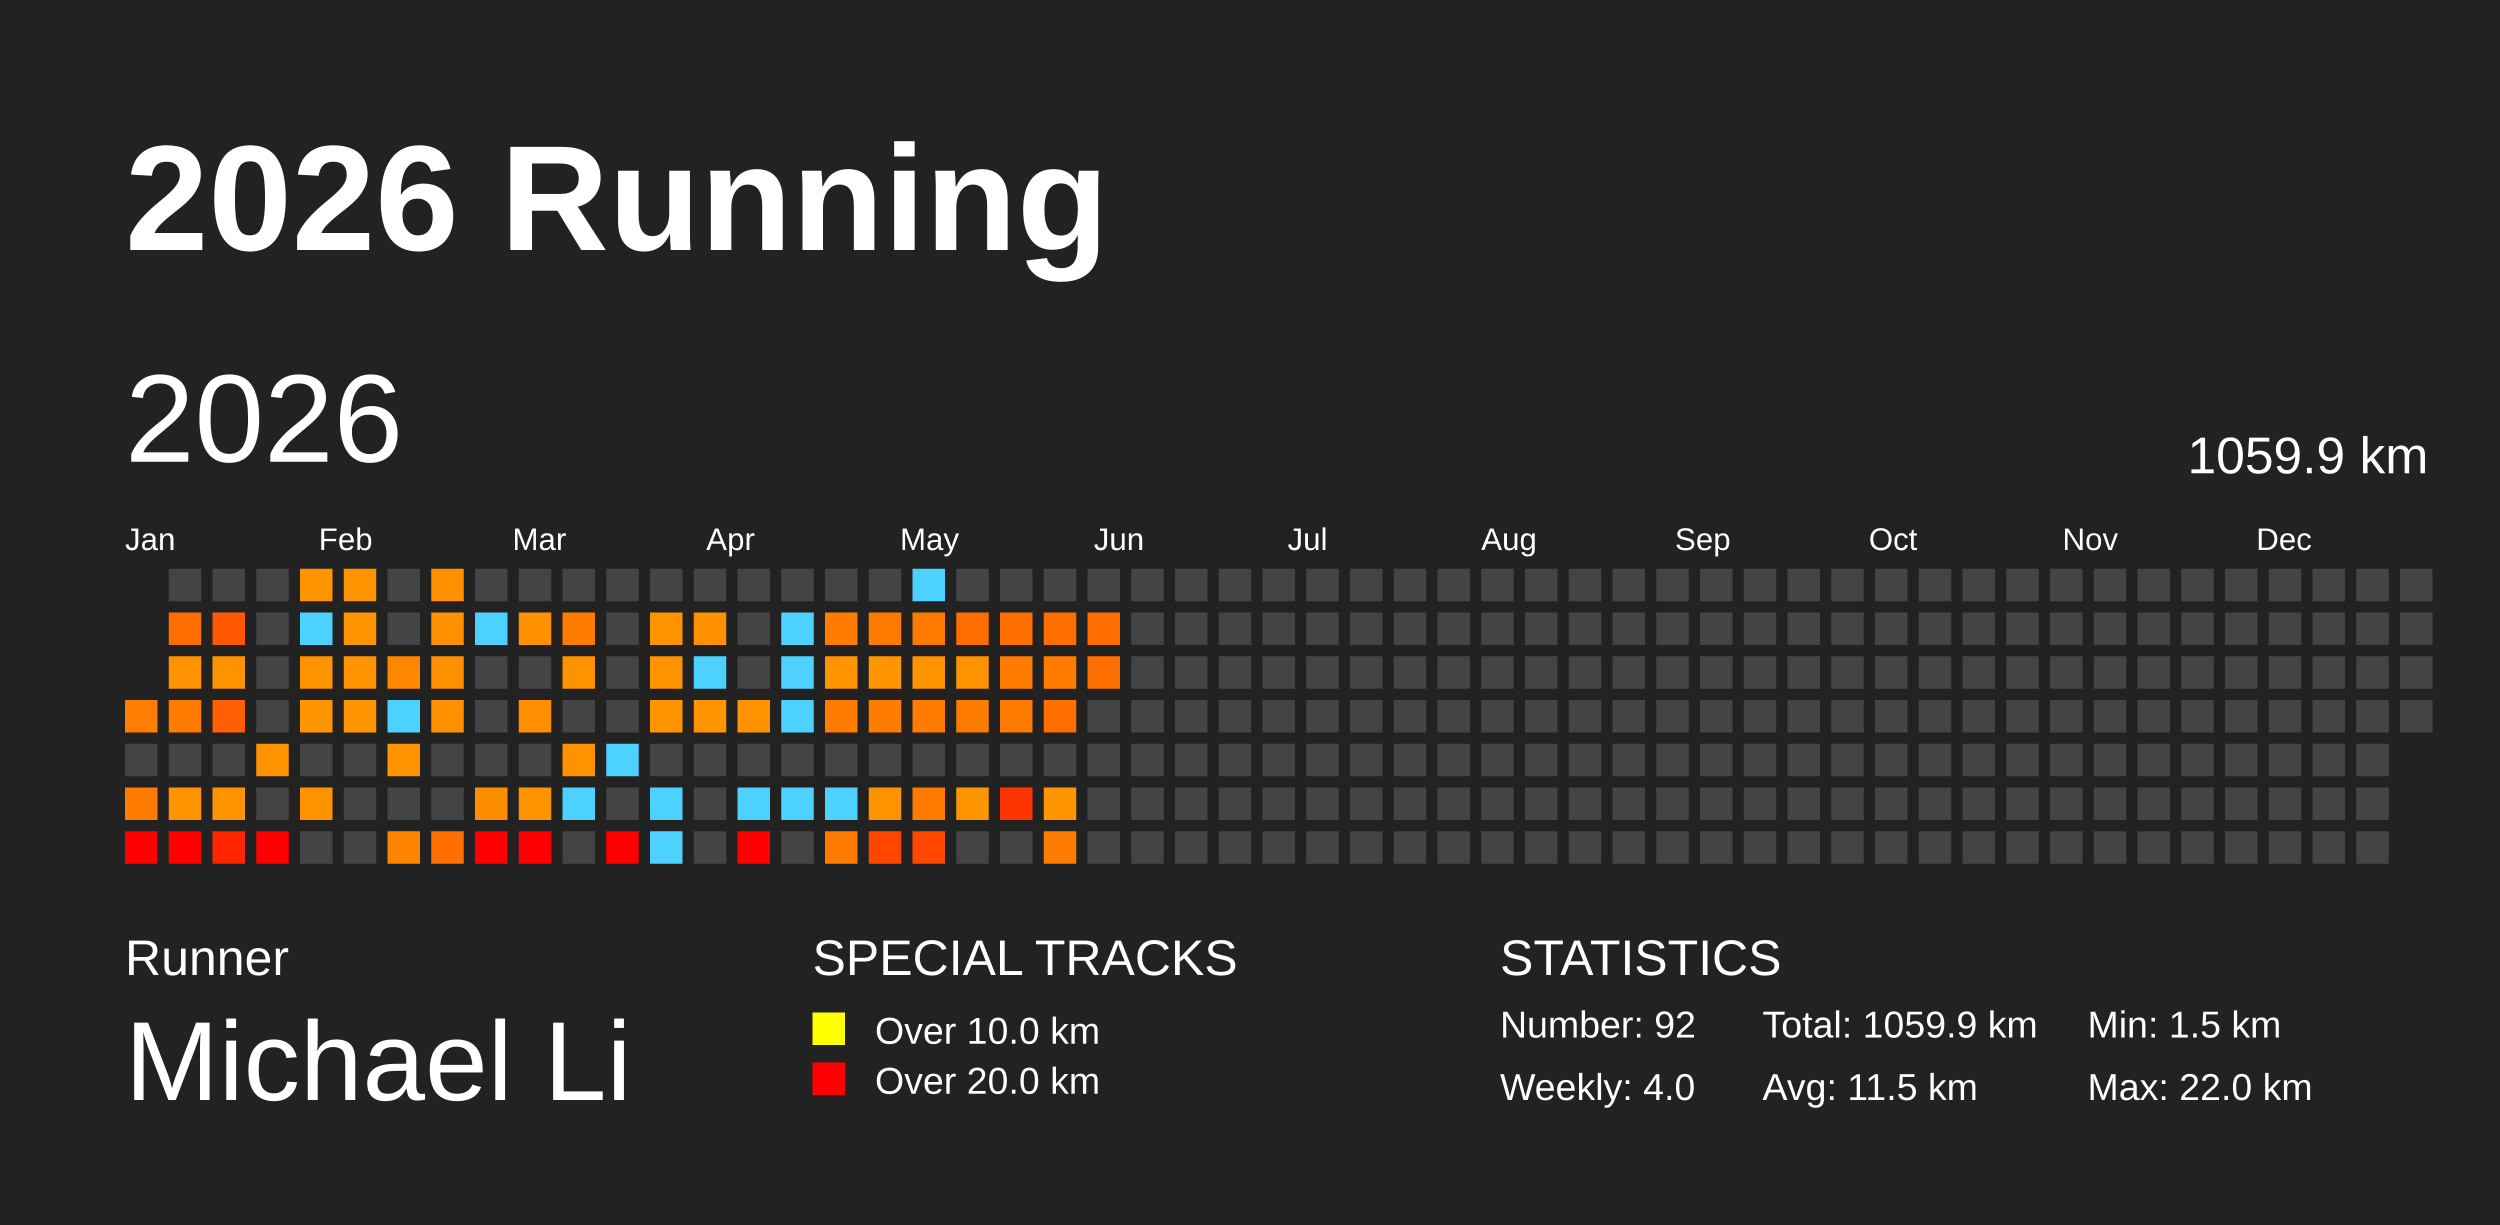
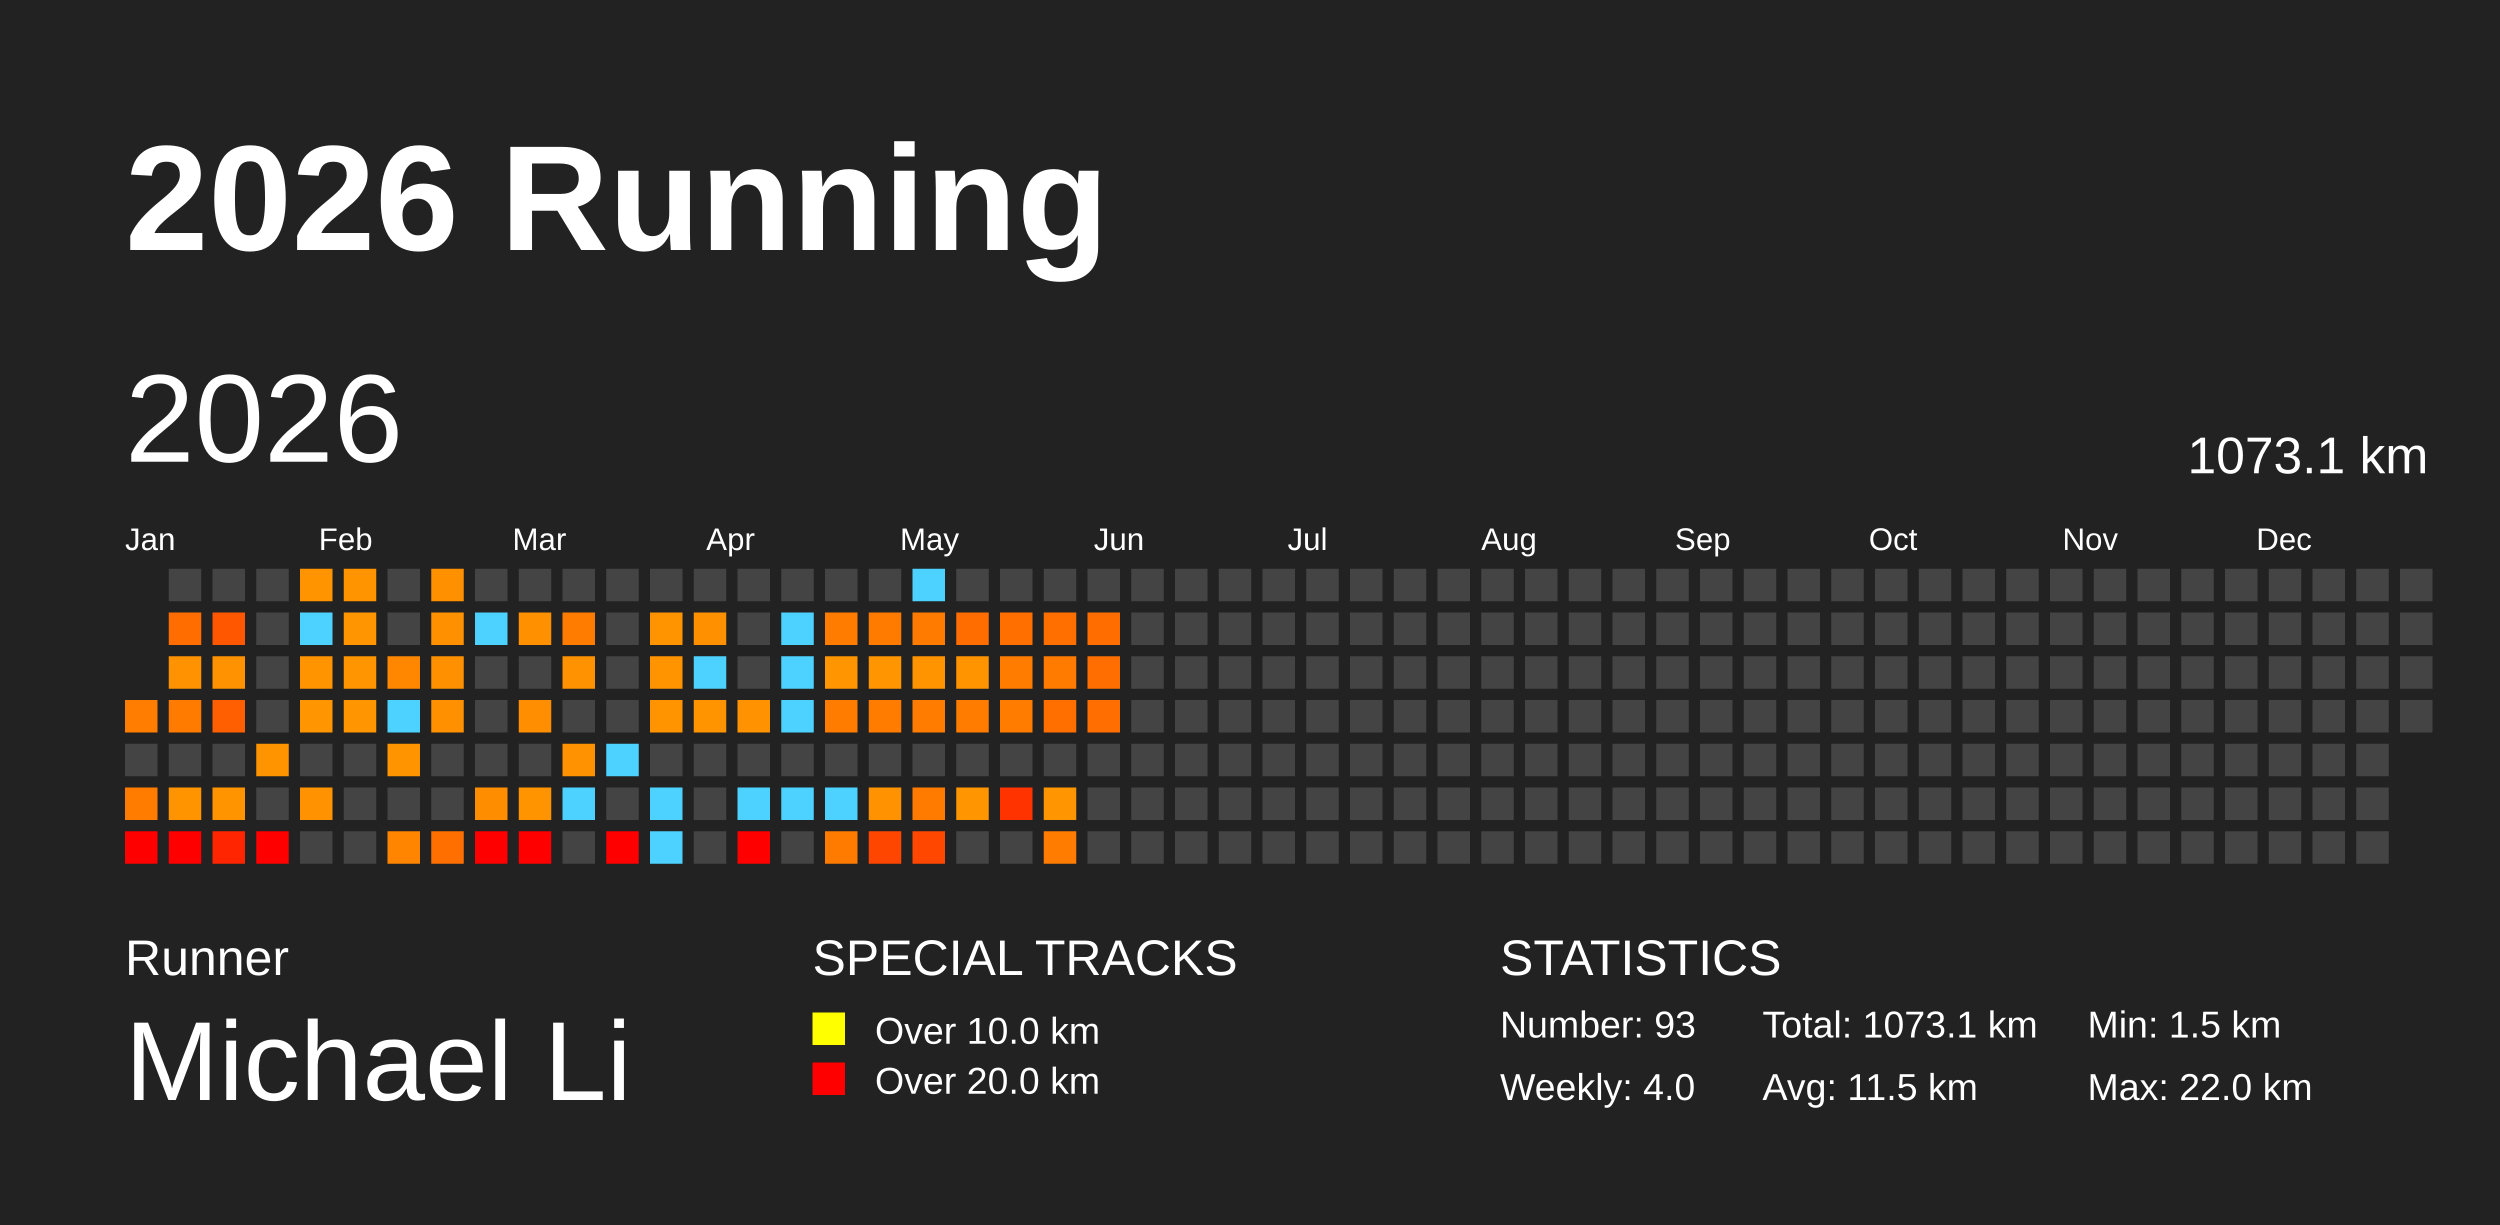
<svg xmlns="http://www.w3.org/2000/svg" baseProfile="full" height="98mm" version="1.1" viewBox="0,0,200,98" width="200mm">
  <defs />
  <rect fill="#222222" height="98" width="200" x="0" y="0" />
  <text fill="#FFFFFF" style="font-size:12px; font-family:Arial; font-weight:bold;" x="10" y="20">2026 Running</text>
  <text fill="#FFFFFF" style="font-size:4px; font-family:Arial" x="10" y="78">Runner</text>
  <text fill="#FFFFFF" style="font-size:9px; font-family:Arial" x="10" y="88">Michael Li</text>
  <text fill="#FFFFFF" style="font-size:4px; font-family:Arial" x="65" y="78">SPECIAL TRACKS</text>
  <rect fill="yellow" height="2.6" width="2.6" x="65" y="81" />
  <text fill="#FFFFFF" style="font-size:3px; font-family:Arial" x="70" y="83.5">Over 10.0 km</text>
  <rect fill="red" height="2.6" width="2.6" x="65" y="85" />
  <text fill="#FFFFFF" style="font-size:3px; font-family:Arial" x="70" y="87.5">Over 20.0 km</text>
  <text fill="#FFFFFF" style="font-size:4px; font-family:Arial" x="120" y="78">STATISTICS</text>
-   <text fill="#FFFFFF" style="font-size:3px; font-family:Arial" x="120" y="83">Number: 92</text>
+   <text fill="#FFFFFF" style="font-size:3px; font-family:Arial" x="120" y="83">Number: 93</text>
  <text fill="#FFFFFF" style="font-size:3px; font-family:Arial" x="120" y="88">Weekly: 4.0</text>
-   <text fill="#FFFFFF" style="font-size:3px; font-family:Arial" x="141" y="83">Total: 1059.9 km</text>
+   <text fill="#FFFFFF" style="font-size:3px; font-family:Arial" x="141" y="83">Total: 1073.1 km</text>
  <text fill="#FFFFFF" style="font-size:3px; font-family:Arial" x="141" y="88">Avg: 11.5 km</text>
  <text fill="#FFFFFF" style="font-size:3px; font-family:Arial" x="167" y="83">Min: 1.5 km</text>
  <text fill="#FFFFFF" style="font-size:3px; font-family:Arial" x="167" y="88">Max: 22.0 km</text>
  <text dominant-baseline="hanging" fill="#FFFFFF" style="font-size:10.0px; font-family:Arial;" x="10" y="30">2026</text>
-   <text dominant-baseline="hanging" fill="#FFFFFF" style="font-size:4.125px; font-family:Arial;" x="175" y="35">1059.9 km</text>
+   <text dominant-baseline="hanging" fill="#FFFFFF" style="font-size:4.125px; font-family:Arial;" x="175" y="35">1073.1 km</text>
  <text fill="#FFFFFF" style="font-size:2.5px; font-family:Arial" x="10.0" y="44">Jan</text>
  <text fill="#FFFFFF" style="font-size:2.5px; font-family:Arial" x="25.5" y="44">Feb</text>
  <text fill="#FFFFFF" style="font-size:2.5px; font-family:Arial" x="41.0" y="44">Mar</text>
  <text fill="#FFFFFF" style="font-size:2.5px; font-family:Arial" x="56.5" y="44">Apr</text>
  <text fill="#FFFFFF" style="font-size:2.5px; font-family:Arial" x="72.0" y="44">May</text>
  <text fill="#FFFFFF" style="font-size:2.5px; font-family:Arial" x="87.5" y="44">Jun</text>
  <text fill="#FFFFFF" style="font-size:2.5px; font-family:Arial" x="103.0" y="44">Jul</text>
  <text fill="#FFFFFF" style="font-size:2.5px; font-family:Arial" x="118.5" y="44">Aug</text>
  <text fill="#FFFFFF" style="font-size:2.5px; font-family:Arial" x="134.0" y="44">Sep</text>
  <text fill="#FFFFFF" style="font-size:2.5px; font-family:Arial" x="149.5" y="44">Oct</text>
  <text fill="#FFFFFF" style="font-size:2.5px; font-family:Arial" x="165.0" y="44">Nov</text>
  <text fill="#FFFFFF" style="font-size:2.5px; font-family:Arial" x="180.5" y="44">Dec</text>
  <rect fill="#ff7d00" height="2.6" width="2.6" x="10.0" y="56.0" />
  <rect fill="#444444" height="2.6" width="2.6" x="10.0" y="59.5" />
  <rect fill="#ff7c00" height="2.6" width="2.6" x="10.0" y="63.0" />
  <rect fill="red" height="2.6" width="2.6" x="10.0" y="66.5" />
  <rect fill="#444444" height="2.6" width="2.6" x="13.5" y="45.5" />
  <rect fill="#ff6d00" height="2.6" width="2.6" x="13.5" y="49.0" />
  <rect fill="#ff9200" height="2.6" width="2.6" x="13.5" y="52.5" />
  <rect fill="#ff7b00" height="2.6" width="2.6" x="13.5" y="56.0" />
  <rect fill="#444444" height="2.6" width="2.6" x="13.5" y="59.5" />
  <rect fill="#ff9300" height="2.6" width="2.6" x="13.5" y="63.0" />
  <rect fill="red" height="2.6" width="2.6" x="13.5" y="66.5" />
  <rect fill="#444444" height="2.6" width="2.6" x="17.0" y="45.5" />
  <rect fill="#ff5600" height="2.6" width="2.6" x="17.0" y="49.0" />
  <rect fill="#ff9200" height="2.6" width="2.6" x="17.0" y="52.5" />
  <rect fill="#ff5f00" height="2.6" width="2.6" x="17.0" y="56.0" />
  <rect fill="#444444" height="2.6" width="2.6" x="17.0" y="59.5" />
  <rect fill="#ff9400" height="2.6" width="2.6" x="17.0" y="63.0" />
  <rect fill="#ff2500" height="2.6" width="2.6" x="17.0" y="66.5" />
  <rect fill="#444444" height="2.6" width="2.6" x="20.5" y="45.5" />
  <rect fill="#444444" height="2.6" width="2.6" x="20.5" y="49.0" />
  <rect fill="#444444" height="2.6" width="2.6" x="20.5" y="52.5" />
  <rect fill="#444444" height="2.6" width="2.6" x="20.5" y="56.0" />
  <rect fill="#ff9300" height="2.6" width="2.6" x="20.5" y="59.5" />
  <rect fill="#444444" height="2.6" width="2.6" x="20.5" y="63.0" />
  <rect fill="red" height="2.6" width="2.6" x="20.5" y="66.5" />
  <rect fill="#ff9400" height="2.6" width="2.6" x="24.0" y="45.5" />
  <rect fill="#4dd2ff" height="2.6" width="2.6" x="24.0" y="49.0" />
  <rect fill="#ff9300" height="2.6" width="2.6" x="24.0" y="52.5" />
  <rect fill="#ff9500" height="2.6" width="2.6" x="24.0" y="56.0" />
  <rect fill="#444444" height="2.6" width="2.6" x="24.0" y="59.5" />
  <rect fill="#ff9200" height="2.6" width="2.6" x="24.0" y="63.0" />
  <rect fill="#444444" height="2.6" width="2.6" x="24.0" y="66.5" />
  <rect fill="#ff9400" height="2.6" width="2.6" x="27.5" y="45.5" />
  <rect fill="#ff9500" height="2.6" width="2.6" x="27.5" y="49.0" />
  <rect fill="#ff9500" height="2.6" width="2.6" x="27.5" y="52.5" />
  <rect fill="#ff9500" height="2.6" width="2.6" x="27.5" y="56.0" />
  <rect fill="#444444" height="2.6" width="2.6" x="27.5" y="59.5" />
  <rect fill="#444444" height="2.6" width="2.6" x="27.5" y="63.0" />
  <rect fill="#444444" height="2.6" width="2.6" x="27.5" y="66.5" />
  <rect fill="#444444" height="2.6" width="2.6" x="31.0" y="45.5" />
  <rect fill="#444444" height="2.6" width="2.6" x="31.0" y="49.0" />
  <rect fill="#ff8700" height="2.6" width="2.6" x="31.0" y="52.5" />
  <rect fill="#4dd2ff" height="2.6" width="2.6" x="31.0" y="56.0" />
  <rect fill="#ff9400" height="2.6" width="2.6" x="31.0" y="59.5" />
  <rect fill="#444444" height="2.6" width="2.6" x="31.0" y="63.0" />
  <rect fill="#ff8500" height="2.6" width="2.6" x="31.0" y="66.5" />
  <rect fill="#ff9000" height="2.6" width="2.6" x="34.5" y="45.5" />
  <rect fill="#ff9100" height="2.6" width="2.6" x="34.5" y="49.0" />
  <rect fill="#ff9100" height="2.6" width="2.6" x="34.5" y="52.5" />
  <rect fill="#ff9100" height="2.6" width="2.6" x="34.5" y="56.0" />
  <rect fill="#444444" height="2.6" width="2.6" x="34.5" y="59.5" />
  <rect fill="#444444" height="2.6" width="2.6" x="34.5" y="63.0" />
  <rect fill="#ff6f00" height="2.6" width="2.6" x="34.5" y="66.5" />
  <rect fill="#444444" height="2.6" width="2.6" x="38.0" y="45.5" />
  <rect fill="#4dd2ff" height="2.6" width="2.6" x="38.0" y="49.0" />
  <rect fill="#444444" height="2.6" width="2.6" x="38.0" y="52.5" />
  <rect fill="#444444" height="2.6" width="2.6" x="38.0" y="56.0" />
  <rect fill="#444444" height="2.6" width="2.6" x="38.0" y="59.5" />
  <rect fill="#ff8d00" height="2.6" width="2.6" x="38.0" y="63.0" />
  <rect fill="red" height="2.6" width="2.6" x="38.0" y="66.5" />
  <rect fill="#444444" height="2.6" width="2.6" x="41.5" y="45.5" />
  <rect fill="#ff9100" height="2.6" width="2.6" x="41.5" y="49.0" />
  <rect fill="#444444" height="2.6" width="2.6" x="41.5" y="52.5" />
  <rect fill="#ff8e00" height="2.6" width="2.6" x="41.5" y="56.0" />
  <rect fill="#444444" height="2.6" width="2.6" x="41.5" y="59.5" />
  <rect fill="#ff9400" height="2.6" width="2.6" x="41.5" y="63.0" />
  <rect fill="red" height="2.6" width="2.6" x="41.5" y="66.5" />
  <rect fill="#444444" height="2.6" width="2.6" x="45.0" y="45.5" />
  <rect fill="#ff7c00" height="2.6" width="2.6" x="45.0" y="49.0" />
  <rect fill="#ff9200" height="2.6" width="2.6" x="45.0" y="52.5" />
  <rect fill="#444444" height="2.6" width="2.6" x="45.0" y="56.0" />
  <rect fill="#ff9200" height="2.6" width="2.6" x="45.0" y="59.5" />
  <rect fill="#4dd2ff" height="2.6" width="2.6" x="45.0" y="63.0" />
  <rect fill="#444444" height="2.6" width="2.6" x="45.0" y="66.5" />
  <rect fill="#444444" height="2.6" width="2.6" x="48.5" y="45.5" />
  <rect fill="#444444" height="2.6" width="2.6" x="48.5" y="49.0" />
  <rect fill="#444444" height="2.6" width="2.6" x="48.5" y="52.5" />
  <rect fill="#444444" height="2.6" width="2.6" x="48.5" y="56.0" />
  <rect fill="#4dd2ff" height="2.6" width="2.6" x="48.5" y="59.5" />
  <rect fill="#444444" height="2.6" width="2.6" x="48.5" y="63.0" />
  <rect fill="red" height="2.6" width="2.6" x="48.5" y="66.5" />
  <rect fill="#444444" height="2.6" width="2.6" x="52.0" y="45.5" />
  <rect fill="#ff9400" height="2.6" width="2.6" x="52.0" y="49.0" />
  <rect fill="#ff9400" height="2.6" width="2.6" x="52.0" y="52.5" />
  <rect fill="#ff9400" height="2.6" width="2.6" x="52.0" y="56.0" />
  <rect fill="#444444" height="2.6" width="2.6" x="52.0" y="59.5" />
  <rect fill="#4dd2ff" height="2.6" width="2.6" x="52.0" y="63.0" />
  <rect fill="#4dd2ff" height="2.6" width="2.6" x="52.0" y="66.5" />
  <rect fill="#444444" height="2.6" width="2.6" x="55.5" y="45.5" />
  <rect fill="#ff9000" height="2.6" width="2.6" x="55.5" y="49.0" />
  <rect fill="#4dd2ff" height="2.6" width="2.6" x="55.5" y="52.5" />
  <rect fill="#ff9400" height="2.6" width="2.6" x="55.5" y="56.0" />
  <rect fill="#444444" height="2.6" width="2.6" x="55.5" y="59.5" />
  <rect fill="#444444" height="2.6" width="2.6" x="55.5" y="63.0" />
  <rect fill="#444444" height="2.6" width="2.6" x="55.5" y="66.5" />
  <rect fill="#444444" height="2.6" width="2.6" x="59.0" y="45.5" />
  <rect fill="#444444" height="2.6" width="2.6" x="59.0" y="49.0" />
  <rect fill="#444444" height="2.6" width="2.6" x="59.0" y="52.5" />
  <rect fill="#ff9200" height="2.6" width="2.6" x="59.0" y="56.0" />
  <rect fill="#444444" height="2.6" width="2.6" x="59.0" y="59.5" />
  <rect fill="#4dd2ff" height="2.6" width="2.6" x="59.0" y="63.0" />
  <rect fill="red" height="2.6" width="2.6" x="59.0" y="66.5" />
  <rect fill="#444444" height="2.6" width="2.6" x="62.5" y="45.5" />
  <rect fill="#4dd2ff" height="2.6" width="2.6" x="62.5" y="49.0" />
  <rect fill="#4dd2ff" height="2.6" width="2.6" x="62.5" y="52.5" />
  <rect fill="#4dd2ff" height="2.6" width="2.6" x="62.5" y="56.0" />
  <rect fill="#444444" height="2.6" width="2.6" x="62.5" y="59.5" />
  <rect fill="#4dd2ff" height="2.6" width="2.6" x="62.5" y="63.0" />
  <rect fill="#444444" height="2.6" width="2.6" x="62.5" y="66.5" />
  <rect fill="#444444" height="2.6" width="2.6" x="66.0" y="45.5" />
  <rect fill="#ff7c00" height="2.6" width="2.6" x="66.0" y="49.0" />
  <rect fill="#ff9500" height="2.6" width="2.6" x="66.0" y="52.5" />
  <rect fill="#ff7c00" height="2.6" width="2.6" x="66.0" y="56.0" />
  <rect fill="#444444" height="2.6" width="2.6" x="66.0" y="59.5" />
  <rect fill="#4dd2ff" height="2.6" width="2.6" x="66.0" y="63.0" />
  <rect fill="#ff7b00" height="2.6" width="2.6" x="66.0" y="66.5" />
  <rect fill="#444444" height="2.6" width="2.6" x="69.5" y="45.5" />
  <rect fill="#ff7b00" height="2.6" width="2.6" x="69.5" y="49.0" />
  <rect fill="#ff9500" height="2.6" width="2.6" x="69.5" y="52.5" />
  <rect fill="#ff7c00" height="2.6" width="2.6" x="69.5" y="56.0" />
  <rect fill="#444444" height="2.6" width="2.6" x="69.5" y="59.5" />
  <rect fill="#ff9200" height="2.6" width="2.6" x="69.5" y="63.0" />
  <rect fill="#ff4600" height="2.6" width="2.6" x="69.5" y="66.5" />
  <rect fill="#4dd2ff" height="2.6" width="2.6" x="73.0" y="45.5" />
  <rect fill="#ff7b00" height="2.6" width="2.6" x="73.0" y="49.0" />
  <rect fill="#ff9400" height="2.6" width="2.6" x="73.0" y="52.5" />
  <rect fill="#ff7c00" height="2.6" width="2.6" x="73.0" y="56.0" />
  <rect fill="#444444" height="2.6" width="2.6" x="73.0" y="59.5" />
  <rect fill="#ff7b00" height="2.6" width="2.6" x="73.0" y="63.0" />
  <rect fill="#ff4700" height="2.6" width="2.6" x="73.0" y="66.5" />
  <rect fill="#444444" height="2.6" width="2.6" x="76.5" y="45.5" />
  <rect fill="#ff6c00" height="2.6" width="2.6" x="76.5" y="49.0" />
  <rect fill="#ff9400" height="2.6" width="2.6" x="76.5" y="52.5" />
  <rect fill="#ff7c00" height="2.6" width="2.6" x="76.5" y="56.0" />
  <rect fill="#444444" height="2.6" width="2.6" x="76.5" y="59.5" />
  <rect fill="#ff9500" height="2.6" width="2.6" x="76.5" y="63.0" />
  <rect fill="#444444" height="2.6" width="2.6" x="76.5" y="66.5" />
  <rect fill="#444444" height="2.6" width="2.6" x="80.0" y="45.5" />
  <rect fill="#ff6f00" height="2.6" width="2.6" x="80.0" y="49.0" />
  <rect fill="#ff7c00" height="2.6" width="2.6" x="80.0" y="52.5" />
  <rect fill="#ff7c00" height="2.6" width="2.6" x="80.0" y="56.0" />
  <rect fill="#444444" height="2.6" width="2.6" x="80.0" y="59.5" />
  <rect fill="#ff3300" height="2.6" width="2.6" x="80.0" y="63.0" />
  <rect fill="#444444" height="2.6" width="2.6" x="80.0" y="66.5" />
  <rect fill="#444444" height="2.6" width="2.6" x="83.5" y="45.5" />
  <rect fill="#ff6f00" height="2.6" width="2.6" x="83.5" y="49.0" />
  <rect fill="#ff7b00" height="2.6" width="2.6" x="83.5" y="52.5" />
  <rect fill="#ff6f00" height="2.6" width="2.6" x="83.5" y="56.0" />
  <rect fill="#444444" height="2.6" width="2.6" x="83.5" y="59.5" />
  <rect fill="#ff9500" height="2.6" width="2.6" x="83.5" y="63.0" />
  <rect fill="#ff7c00" height="2.6" width="2.6" x="83.5" y="66.5" />
  <rect fill="#444444" height="2.6" width="2.6" x="87.0" y="45.5" />
  <rect fill="#ff6d00" height="2.6" width="2.6" x="87.0" y="49.0" />
  <rect fill="#ff6e00" height="2.6" width="2.6" x="87.0" y="52.5" />
-   <rect fill="#444444" height="2.6" width="2.6" x="87.0" y="56.0" />
+   <rect fill="#ff6e00" height="2.6" width="2.6" x="87.0" y="56.0" />
  <rect fill="#444444" height="2.6" width="2.6" x="87.0" y="59.5" />
  <rect fill="#444444" height="2.6" width="2.6" x="87.0" y="63.0" />
  <rect fill="#444444" height="2.6" width="2.6" x="87.0" y="66.5" />
  <rect fill="#444444" height="2.6" width="2.6" x="90.5" y="45.5" />
  <rect fill="#444444" height="2.6" width="2.6" x="90.5" y="49.0" />
  <rect fill="#444444" height="2.6" width="2.6" x="90.5" y="52.5" />
  <rect fill="#444444" height="2.6" width="2.6" x="90.5" y="56.0" />
  <rect fill="#444444" height="2.6" width="2.6" x="90.5" y="59.5" />
  <rect fill="#444444" height="2.6" width="2.6" x="90.5" y="63.0" />
  <rect fill="#444444" height="2.6" width="2.6" x="90.5" y="66.5" />
  <rect fill="#444444" height="2.6" width="2.6" x="94.0" y="45.5" />
  <rect fill="#444444" height="2.6" width="2.6" x="94.0" y="49.0" />
  <rect fill="#444444" height="2.6" width="2.6" x="94.0" y="52.5" />
  <rect fill="#444444" height="2.6" width="2.6" x="94.0" y="56.0" />
  <rect fill="#444444" height="2.6" width="2.6" x="94.0" y="59.5" />
  <rect fill="#444444" height="2.6" width="2.6" x="94.0" y="63.0" />
  <rect fill="#444444" height="2.6" width="2.6" x="94.0" y="66.5" />
  <rect fill="#444444" height="2.6" width="2.6" x="97.5" y="45.5" />
  <rect fill="#444444" height="2.6" width="2.6" x="97.5" y="49.0" />
  <rect fill="#444444" height="2.6" width="2.6" x="97.5" y="52.5" />
  <rect fill="#444444" height="2.6" width="2.6" x="97.5" y="56.0" />
  <rect fill="#444444" height="2.6" width="2.6" x="97.5" y="59.5" />
  <rect fill="#444444" height="2.6" width="2.6" x="97.5" y="63.0" />
  <rect fill="#444444" height="2.6" width="2.6" x="97.5" y="66.5" />
  <rect fill="#444444" height="2.6" width="2.6" x="101.0" y="45.5" />
  <rect fill="#444444" height="2.6" width="2.6" x="101.0" y="49.0" />
  <rect fill="#444444" height="2.6" width="2.6" x="101.0" y="52.5" />
  <rect fill="#444444" height="2.6" width="2.6" x="101.0" y="56.0" />
  <rect fill="#444444" height="2.6" width="2.6" x="101.0" y="59.5" />
  <rect fill="#444444" height="2.6" width="2.6" x="101.0" y="63.0" />
  <rect fill="#444444" height="2.6" width="2.6" x="101.0" y="66.5" />
  <rect fill="#444444" height="2.6" width="2.6" x="104.5" y="45.5" />
  <rect fill="#444444" height="2.6" width="2.6" x="104.5" y="49.0" />
  <rect fill="#444444" height="2.6" width="2.6" x="104.5" y="52.5" />
  <rect fill="#444444" height="2.6" width="2.6" x="104.5" y="56.0" />
  <rect fill="#444444" height="2.6" width="2.6" x="104.5" y="59.5" />
  <rect fill="#444444" height="2.6" width="2.6" x="104.5" y="63.0" />
  <rect fill="#444444" height="2.6" width="2.6" x="104.5" y="66.5" />
  <rect fill="#444444" height="2.6" width="2.6" x="108.0" y="45.5" />
  <rect fill="#444444" height="2.6" width="2.6" x="108.0" y="49.0" />
  <rect fill="#444444" height="2.6" width="2.6" x="108.0" y="52.5" />
  <rect fill="#444444" height="2.6" width="2.6" x="108.0" y="56.0" />
  <rect fill="#444444" height="2.6" width="2.6" x="108.0" y="59.5" />
  <rect fill="#444444" height="2.6" width="2.6" x="108.0" y="63.0" />
  <rect fill="#444444" height="2.6" width="2.6" x="108.0" y="66.5" />
  <rect fill="#444444" height="2.6" width="2.6" x="111.5" y="45.5" />
  <rect fill="#444444" height="2.6" width="2.6" x="111.5" y="49.0" />
  <rect fill="#444444" height="2.6" width="2.6" x="111.5" y="52.5" />
  <rect fill="#444444" height="2.6" width="2.6" x="111.5" y="56.0" />
  <rect fill="#444444" height="2.6" width="2.6" x="111.5" y="59.5" />
  <rect fill="#444444" height="2.6" width="2.6" x="111.5" y="63.0" />
  <rect fill="#444444" height="2.6" width="2.6" x="111.5" y="66.5" />
  <rect fill="#444444" height="2.6" width="2.6" x="115.0" y="45.5" />
  <rect fill="#444444" height="2.6" width="2.6" x="115.0" y="49.0" />
  <rect fill="#444444" height="2.6" width="2.6" x="115.0" y="52.5" />
  <rect fill="#444444" height="2.6" width="2.6" x="115.0" y="56.0" />
  <rect fill="#444444" height="2.6" width="2.6" x="115.0" y="59.5" />
  <rect fill="#444444" height="2.6" width="2.6" x="115.0" y="63.0" />
  <rect fill="#444444" height="2.6" width="2.6" x="115.0" y="66.5" />
  <rect fill="#444444" height="2.6" width="2.6" x="118.5" y="45.5" />
  <rect fill="#444444" height="2.6" width="2.6" x="118.5" y="49.0" />
  <rect fill="#444444" height="2.6" width="2.6" x="118.5" y="52.5" />
  <rect fill="#444444" height="2.6" width="2.6" x="118.5" y="56.0" />
  <rect fill="#444444" height="2.6" width="2.6" x="118.5" y="59.5" />
  <rect fill="#444444" height="2.6" width="2.6" x="118.5" y="63.0" />
  <rect fill="#444444" height="2.6" width="2.6" x="118.5" y="66.5" />
  <rect fill="#444444" height="2.6" width="2.6" x="122.0" y="45.5" />
  <rect fill="#444444" height="2.6" width="2.6" x="122.0" y="49.0" />
  <rect fill="#444444" height="2.6" width="2.6" x="122.0" y="52.5" />
  <rect fill="#444444" height="2.6" width="2.6" x="122.0" y="56.0" />
  <rect fill="#444444" height="2.6" width="2.6" x="122.0" y="59.5" />
  <rect fill="#444444" height="2.6" width="2.6" x="122.0" y="63.0" />
  <rect fill="#444444" height="2.6" width="2.6" x="122.0" y="66.5" />
  <rect fill="#444444" height="2.6" width="2.6" x="125.5" y="45.5" />
  <rect fill="#444444" height="2.6" width="2.6" x="125.5" y="49.0" />
  <rect fill="#444444" height="2.6" width="2.6" x="125.5" y="52.5" />
  <rect fill="#444444" height="2.6" width="2.6" x="125.5" y="56.0" />
  <rect fill="#444444" height="2.6" width="2.6" x="125.5" y="59.5" />
  <rect fill="#444444" height="2.6" width="2.6" x="125.5" y="63.0" />
  <rect fill="#444444" height="2.6" width="2.6" x="125.5" y="66.5" />
  <rect fill="#444444" height="2.6" width="2.6" x="129.0" y="45.5" />
  <rect fill="#444444" height="2.6" width="2.6" x="129.0" y="49.0" />
  <rect fill="#444444" height="2.6" width="2.6" x="129.0" y="52.5" />
  <rect fill="#444444" height="2.6" width="2.6" x="129.0" y="56.0" />
  <rect fill="#444444" height="2.6" width="2.6" x="129.0" y="59.5" />
  <rect fill="#444444" height="2.6" width="2.6" x="129.0" y="63.0" />
  <rect fill="#444444" height="2.6" width="2.6" x="129.0" y="66.5" />
  <rect fill="#444444" height="2.6" width="2.6" x="132.5" y="45.5" />
  <rect fill="#444444" height="2.6" width="2.6" x="132.5" y="49.0" />
  <rect fill="#444444" height="2.6" width="2.6" x="132.5" y="52.5" />
  <rect fill="#444444" height="2.6" width="2.6" x="132.5" y="56.0" />
  <rect fill="#444444" height="2.6" width="2.6" x="132.5" y="59.5" />
  <rect fill="#444444" height="2.6" width="2.6" x="132.5" y="63.0" />
  <rect fill="#444444" height="2.6" width="2.6" x="132.5" y="66.5" />
  <rect fill="#444444" height="2.6" width="2.6" x="136.0" y="45.5" />
  <rect fill="#444444" height="2.6" width="2.6" x="136.0" y="49.0" />
  <rect fill="#444444" height="2.6" width="2.6" x="136.0" y="52.5" />
  <rect fill="#444444" height="2.6" width="2.6" x="136.0" y="56.0" />
  <rect fill="#444444" height="2.6" width="2.6" x="136.0" y="59.5" />
  <rect fill="#444444" height="2.6" width="2.6" x="136.0" y="63.0" />
  <rect fill="#444444" height="2.6" width="2.6" x="136.0" y="66.5" />
  <rect fill="#444444" height="2.6" width="2.6" x="139.5" y="45.5" />
  <rect fill="#444444" height="2.6" width="2.6" x="139.5" y="49.0" />
  <rect fill="#444444" height="2.6" width="2.6" x="139.5" y="52.5" />
  <rect fill="#444444" height="2.6" width="2.6" x="139.5" y="56.0" />
  <rect fill="#444444" height="2.6" width="2.6" x="139.5" y="59.5" />
  <rect fill="#444444" height="2.6" width="2.6" x="139.5" y="63.0" />
  <rect fill="#444444" height="2.6" width="2.6" x="139.5" y="66.5" />
  <rect fill="#444444" height="2.6" width="2.6" x="143.0" y="45.5" />
  <rect fill="#444444" height="2.6" width="2.6" x="143.0" y="49.0" />
  <rect fill="#444444" height="2.6" width="2.6" x="143.0" y="52.5" />
  <rect fill="#444444" height="2.6" width="2.6" x="143.0" y="56.0" />
  <rect fill="#444444" height="2.6" width="2.6" x="143.0" y="59.5" />
  <rect fill="#444444" height="2.6" width="2.6" x="143.0" y="63.0" />
  <rect fill="#444444" height="2.6" width="2.6" x="143.0" y="66.5" />
  <rect fill="#444444" height="2.6" width="2.6" x="146.5" y="45.5" />
  <rect fill="#444444" height="2.6" width="2.6" x="146.5" y="49.0" />
  <rect fill="#444444" height="2.6" width="2.6" x="146.5" y="52.5" />
  <rect fill="#444444" height="2.6" width="2.6" x="146.5" y="56.0" />
  <rect fill="#444444" height="2.6" width="2.6" x="146.5" y="59.5" />
  <rect fill="#444444" height="2.6" width="2.6" x="146.5" y="63.0" />
  <rect fill="#444444" height="2.6" width="2.6" x="146.5" y="66.5" />
  <rect fill="#444444" height="2.6" width="2.6" x="150.0" y="45.5" />
  <rect fill="#444444" height="2.6" width="2.6" x="150.0" y="49.0" />
  <rect fill="#444444" height="2.6" width="2.6" x="150.0" y="52.5" />
  <rect fill="#444444" height="2.6" width="2.6" x="150.0" y="56.0" />
  <rect fill="#444444" height="2.6" width="2.6" x="150.0" y="59.5" />
  <rect fill="#444444" height="2.6" width="2.6" x="150.0" y="63.0" />
  <rect fill="#444444" height="2.6" width="2.6" x="150.0" y="66.5" />
  <rect fill="#444444" height="2.6" width="2.6" x="153.5" y="45.5" />
  <rect fill="#444444" height="2.6" width="2.6" x="153.5" y="49.0" />
  <rect fill="#444444" height="2.6" width="2.6" x="153.5" y="52.5" />
  <rect fill="#444444" height="2.6" width="2.6" x="153.5" y="56.0" />
  <rect fill="#444444" height="2.6" width="2.6" x="153.5" y="59.5" />
  <rect fill="#444444" height="2.6" width="2.6" x="153.5" y="63.0" />
  <rect fill="#444444" height="2.6" width="2.6" x="153.5" y="66.5" />
  <rect fill="#444444" height="2.6" width="2.6" x="157.0" y="45.5" />
  <rect fill="#444444" height="2.6" width="2.6" x="157.0" y="49.0" />
  <rect fill="#444444" height="2.6" width="2.6" x="157.0" y="52.5" />
  <rect fill="#444444" height="2.6" width="2.6" x="157.0" y="56.0" />
  <rect fill="#444444" height="2.6" width="2.6" x="157.0" y="59.5" />
  <rect fill="#444444" height="2.6" width="2.6" x="157.0" y="63.0" />
  <rect fill="#444444" height="2.6" width="2.6" x="157.0" y="66.5" />
  <rect fill="#444444" height="2.6" width="2.6" x="160.5" y="45.5" />
  <rect fill="#444444" height="2.6" width="2.6" x="160.5" y="49.0" />
  <rect fill="#444444" height="2.6" width="2.6" x="160.5" y="52.5" />
  <rect fill="#444444" height="2.6" width="2.6" x="160.5" y="56.0" />
  <rect fill="#444444" height="2.6" width="2.6" x="160.5" y="59.5" />
  <rect fill="#444444" height="2.6" width="2.6" x="160.5" y="63.0" />
  <rect fill="#444444" height="2.6" width="2.6" x="160.5" y="66.5" />
  <rect fill="#444444" height="2.6" width="2.6" x="164.0" y="45.5" />
  <rect fill="#444444" height="2.6" width="2.6" x="164.0" y="49.0" />
  <rect fill="#444444" height="2.6" width="2.6" x="164.0" y="52.5" />
  <rect fill="#444444" height="2.6" width="2.6" x="164.0" y="56.0" />
  <rect fill="#444444" height="2.6" width="2.6" x="164.0" y="59.5" />
  <rect fill="#444444" height="2.6" width="2.6" x="164.0" y="63.0" />
  <rect fill="#444444" height="2.6" width="2.6" x="164.0" y="66.5" />
  <rect fill="#444444" height="2.6" width="2.6" x="167.5" y="45.5" />
  <rect fill="#444444" height="2.6" width="2.6" x="167.5" y="49.0" />
  <rect fill="#444444" height="2.6" width="2.6" x="167.5" y="52.5" />
  <rect fill="#444444" height="2.6" width="2.6" x="167.5" y="56.0" />
  <rect fill="#444444" height="2.6" width="2.6" x="167.5" y="59.5" />
  <rect fill="#444444" height="2.6" width="2.6" x="167.5" y="63.0" />
  <rect fill="#444444" height="2.6" width="2.6" x="167.5" y="66.5" />
  <rect fill="#444444" height="2.6" width="2.6" x="171.0" y="45.5" />
  <rect fill="#444444" height="2.6" width="2.6" x="171.0" y="49.0" />
  <rect fill="#444444" height="2.6" width="2.6" x="171.0" y="52.5" />
  <rect fill="#444444" height="2.6" width="2.6" x="171.0" y="56.0" />
  <rect fill="#444444" height="2.6" width="2.6" x="171.0" y="59.5" />
  <rect fill="#444444" height="2.6" width="2.6" x="171.0" y="63.0" />
  <rect fill="#444444" height="2.6" width="2.6" x="171.0" y="66.5" />
  <rect fill="#444444" height="2.6" width="2.6" x="174.5" y="45.5" />
  <rect fill="#444444" height="2.6" width="2.6" x="174.5" y="49.0" />
  <rect fill="#444444" height="2.6" width="2.6" x="174.5" y="52.5" />
  <rect fill="#444444" height="2.6" width="2.6" x="174.5" y="56.0" />
  <rect fill="#444444" height="2.6" width="2.6" x="174.5" y="59.5" />
  <rect fill="#444444" height="2.6" width="2.6" x="174.5" y="63.0" />
  <rect fill="#444444" height="2.6" width="2.6" x="174.5" y="66.5" />
  <rect fill="#444444" height="2.6" width="2.6" x="178.0" y="45.5" />
  <rect fill="#444444" height="2.6" width="2.6" x="178.0" y="49.0" />
  <rect fill="#444444" height="2.6" width="2.6" x="178.0" y="52.5" />
  <rect fill="#444444" height="2.6" width="2.6" x="178.0" y="56.0" />
  <rect fill="#444444" height="2.6" width="2.6" x="178.0" y="59.5" />
  <rect fill="#444444" height="2.6" width="2.6" x="178.0" y="63.0" />
  <rect fill="#444444" height="2.6" width="2.6" x="178.0" y="66.5" />
  <rect fill="#444444" height="2.6" width="2.6" x="181.5" y="45.5" />
  <rect fill="#444444" height="2.6" width="2.6" x="181.5" y="49.0" />
  <rect fill="#444444" height="2.6" width="2.6" x="181.5" y="52.5" />
  <rect fill="#444444" height="2.6" width="2.6" x="181.5" y="56.0" />
  <rect fill="#444444" height="2.6" width="2.6" x="181.5" y="59.5" />
  <rect fill="#444444" height="2.6" width="2.6" x="181.5" y="63.0" />
  <rect fill="#444444" height="2.6" width="2.6" x="181.5" y="66.5" />
  <rect fill="#444444" height="2.6" width="2.6" x="185.0" y="45.5" />
  <rect fill="#444444" height="2.6" width="2.6" x="185.0" y="49.0" />
  <rect fill="#444444" height="2.6" width="2.6" x="185.0" y="52.5" />
  <rect fill="#444444" height="2.6" width="2.6" x="185.0" y="56.0" />
  <rect fill="#444444" height="2.6" width="2.6" x="185.0" y="59.5" />
  <rect fill="#444444" height="2.6" width="2.6" x="185.0" y="63.0" />
  <rect fill="#444444" height="2.6" width="2.6" x="185.0" y="66.5" />
  <rect fill="#444444" height="2.6" width="2.6" x="188.5" y="45.5" />
  <rect fill="#444444" height="2.6" width="2.6" x="188.5" y="49.0" />
  <rect fill="#444444" height="2.6" width="2.6" x="188.5" y="52.5" />
  <rect fill="#444444" height="2.6" width="2.6" x="188.5" y="56.0" />
  <rect fill="#444444" height="2.6" width="2.6" x="188.5" y="59.5" />
  <rect fill="#444444" height="2.6" width="2.6" x="188.5" y="63.0" />
  <rect fill="#444444" height="2.6" width="2.6" x="188.5" y="66.5" />
  <rect fill="#444444" height="2.6" width="2.6" x="192.0" y="45.5" />
  <rect fill="#444444" height="2.6" width="2.6" x="192.0" y="49.0" />
  <rect fill="#444444" height="2.6" width="2.6" x="192.0" y="52.5" />
  <rect fill="#444444" height="2.6" width="2.6" x="192.0" y="56.0" />
</svg>
